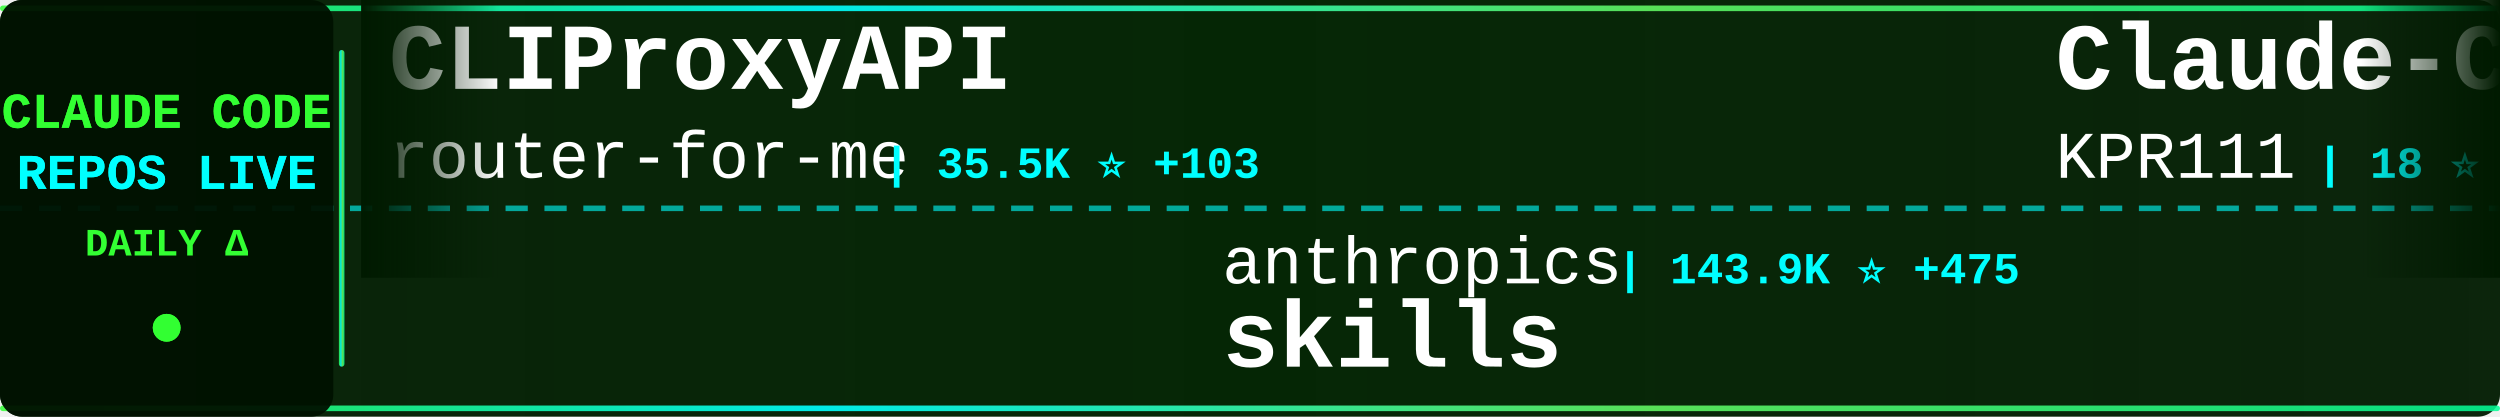
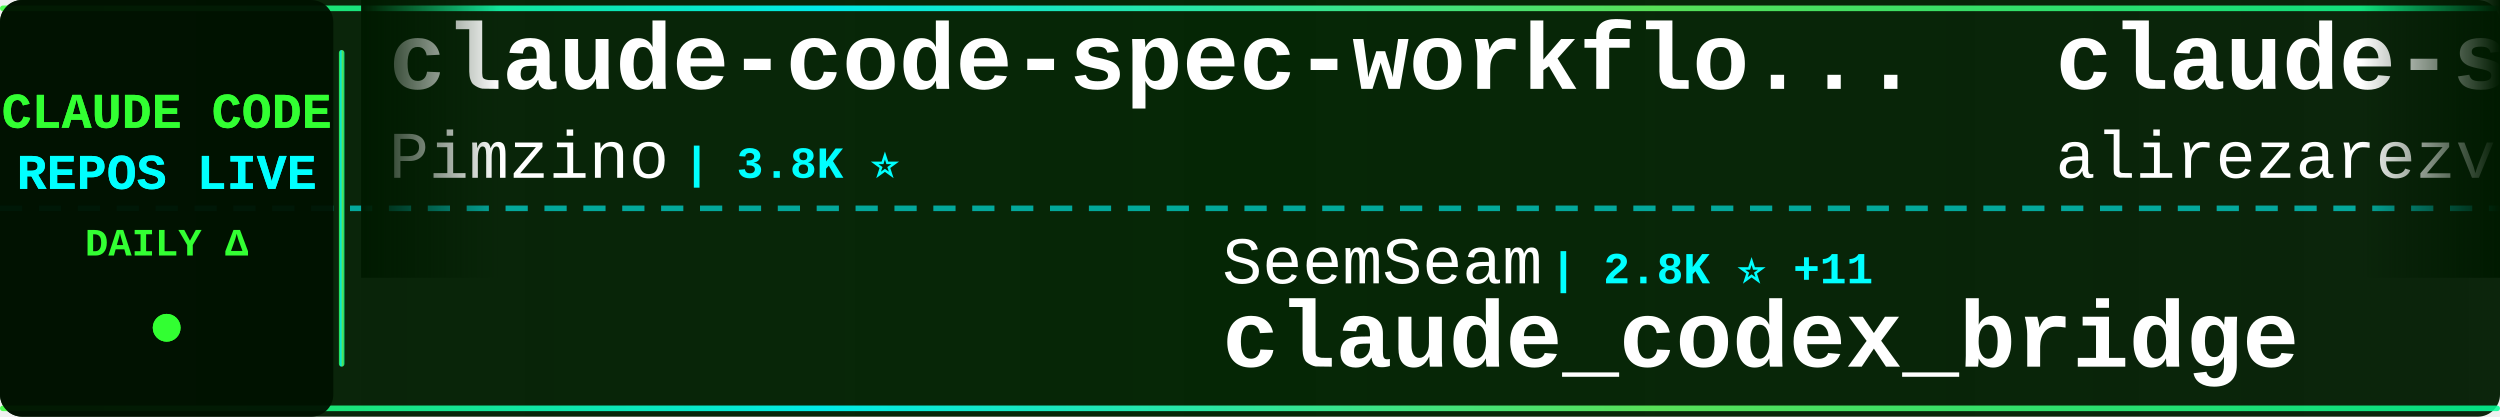
<svg xmlns="http://www.w3.org/2000/svg" width="900" height="150">
  <defs>
    <linearGradient id="tickerBg" x1="0%" y1="0%" x2="100%" y2="0%">
      <stop offset="0%" style="stop-color:#001a00;stop-opacity:0.95" />
      <stop offset="50%" style="stop-color:#002200;stop-opacity:0.98" />
      <stop offset="100%" style="stop-color:#001a00;stop-opacity:0.95" />
    </linearGradient>
    <linearGradient id="borderGrad" x1="0%" y1="0%" x2="100%" y2="0%">
      <stop offset="0%" style="stop-color:#33ff33;stop-opacity:0.85">
        <animate attributeName="stop-opacity" values="0.85;1;0.85" dur="2s" repeatCount="indefinite" />
      </stop>
      <stop offset="33%" style="stop-color:#00ffff;stop-opacity:0.9">
        <animate attributeName="stop-opacity" values="0.9;1;0.9" dur="2.2s" repeatCount="indefinite" />
      </stop>
      <stop offset="66%" style="stop-color:#66ff66;stop-opacity:0.85">
        <animate attributeName="stop-opacity" values="0.85;1;0.85" dur="1.8s" repeatCount="indefinite" />
      </stop>
      <stop offset="100%" style="stop-color:#00ff99;stop-opacity:0.85">
        <animate attributeName="stop-opacity" values="0.85;1;0.85" dur="2s" repeatCount="indefinite" />
      </stop>
    </linearGradient>
    <filter id="textGlow">
      <feGaussianBlur stdDeviation="0.1" result="coloredBlur" />
      <feMerge>
        <feMergeNode in="coloredBlur" />
        <feMergeNode in="SourceGraphic" />
      </feMerge>
    </filter>
    <filter id="metricGlow">
      <feGaussianBlur stdDeviation="0.2" result="coloredBlur" />
      <feMerge>
        <feMergeNode in="coloredBlur" />
        <feMergeNode in="SourceGraphic" />
      </feMerge>
    </filter>
    <linearGradient id="leftFade" x1="0%" y1="0%" x2="100%" y2="0%">
      <stop offset="0%" style="stop-color:#001a00;stop-opacity:1" />
      <stop offset="100%" style="stop-color:#001a00;stop-opacity:0" />
    </linearGradient>
    <linearGradient id="rightFade" x1="0%" y1="0%" x2="100%" y2="0%">
      <stop offset="0%" style="stop-color:#001a00;stop-opacity:0" />
      <stop offset="100%" style="stop-color:#001a00;stop-opacity:1" />
    </linearGradient>
  </defs>
  <rect width="900" height="150" fill="url(#tickerBg)" rx="8" />
  <rect x="0" y="2" width="900" height="2" fill="url(#borderGrad)" rx="1" />
  <rect x="0" y="146" width="900" height="2" fill="url(#borderGrad)" rx="1" />
  <line x1="0" y1="75" x2="900" y2="75" stroke="#00ffff" stroke-width="2" stroke-dasharray="8 6" opacity="0.6" />
  <rect x="0" y="0" width="120" height="150" fill="#001100" opacity="0.95" rx="8" />
  <text x="60" y="46" font-family="'Courier New', monospace" font-size="18" font-weight="bold" fill="#33ff33" text-anchor="middle" filter="url(#textGlow)">
    CLAUDE CODE
  </text>
  <text x="60" y="68" font-family="'Courier New', monospace" font-size="18" font-weight="bold" fill="#00ffff" text-anchor="middle" filter="url(#textGlow)">
    REPOS LIVE
  </text>
  <text x="60" y="92" font-family="'Courier New', monospace" font-size="14" font-weight="bold" fill="#33ff33" text-anchor="middle">
    DAILY Δ
  </text>
  <circle cx="60" cy="118" r="5" fill="#33ff33" filter="url(#metricGlow)">
    <animate attributeName="r" values="4;6;4" dur="1.5s" repeatCount="indefinite" />
    <animate attributeName="opacity" values="0.6;1;0.6" dur="1.5s" repeatCount="indefinite" />
  </circle>
  <rect x="122" y="18" width="2" height="114" fill="url(#borderGrad)" rx="1" />
  <clipPath id="tickerClip">
    <rect x="130" y="0" width="770" height="150" />
  </clipPath>
  <g clip-path="url(#tickerClip)">
    <g id="tickerItems">
      <animateTransform attributeName="transform" attributeType="XML" type="translate" from="0 0" to="-3000 0" dur="54s" repeatCount="indefinite" />
      <g transform="translate(0, 0)">
-         <text x="140" y="32" font-family="'Courier New', monospace" font-size="34" font-weight="bold" fill="#ffffff">CLIProxyAPI</text>
-         <text x="140" y="64" font-family="'Courier New', monospace" font-size="24" font-weight="normal" fill="#ffffff" opacity="1.0">router-for-me</text>
-         <text x="318" y="64" font-family="'Courier New', monospace" font-size="16" font-weight="bold" fill="#00ffff"> | 35.5K ⭐ +103</text>
+         <text x="140" y="32" font-family="'Courier New', monospace" font-size="34" font-weight="bold" fill="#ffffff">claude-code-spec-workflo...</text>
+         <text x="140" y="64" font-family="'Courier New', monospace" font-size="24" font-weight="normal" fill="#ffffff" opacity="1.0">Pimzino</text>
+         <text x="246" y="64" font-family="'Courier New', monospace" font-size="16" font-weight="bold" fill="#00ffff"> | 3.8K ⭐</text>
      </g>
      <g transform="translate(300, 0)">
-         <text x="140" y="102" font-family="'Courier New', monospace" font-size="24" font-weight="normal" fill="#ffffff" opacity="1.0">anthropics</text>
-         <text x="282" y="102" font-family="'Courier New', monospace" font-size="16" font-weight="bold" fill="#00ffff"> | 143.9K ⭐ +475</text>
-         <text x="140" y="132" font-family="'Courier New', monospace" font-size="34" font-weight="bold" fill="#ffffff">skills</text>
+         <text x="140" y="102" font-family="'Courier New', monospace" font-size="24" font-weight="normal" fill="#ffffff" opacity="1.0">SeemSeam</text>
+         <text x="258" y="102" font-family="'Courier New', monospace" font-size="16" font-weight="bold" fill="#00ffff"> | 2.8K ⭐ +11</text>
+         <text x="140" y="132" font-family="'Courier New', monospace" font-size="34" font-weight="bold" fill="#ffffff">claude_codex_bridge</text>
      </g>
      <g transform="translate(600, 0)">
+         <text x="140" y="32" font-family="'Courier New', monospace" font-size="34" font-weight="bold" fill="#ffffff">claude-skills</text>
+         <text x="140" y="64" font-family="'Courier New', monospace" font-size="24" font-weight="normal" fill="#ffffff" opacity="1.0">alirezarezvani</text>
+         <text x="330" y="64" font-family="'Courier New', monospace" font-size="16" font-weight="bold" fill="#00ffff"> | 16.6K ⭐ +96</text>
+       </g>
+       <g transform="translate(900, 0)">
+         <text x="140" y="102" font-family="'Courier New', monospace" font-size="24" font-weight="normal" fill="#ffffff" opacity="1.0">Maciek-roboblog</text>
+         <text x="342" y="102" font-family="'Courier New', monospace" font-size="16" font-weight="bold" fill="#00ffff"> | 8.1K ⭐ +5</text>
+         <text x="140" y="132" font-family="'Courier New', monospace" font-size="34" font-weight="bold" fill="#ffffff">Claude-Code-Usage-Monito...</text>
+       </g>
+       <g transform="translate(1200, 0)">
+         <text x="140" y="32" font-family="'Courier New', monospace" font-size="34" font-weight="bold" fill="#ffffff">claude-code-ultimate-gui...</text>
+         <text x="140" y="64" font-family="'Courier New', monospace" font-size="24" font-weight="normal" fill="#ffffff" opacity="1.0">FlorianBruniaux</text>
+         <text x="342" y="64" font-family="'Courier New', monospace" font-size="16" font-weight="bold" fill="#00ffff"> | 4.6K ⭐ +16</text>
+       </g>
+       <g transform="translate(1500, 0)">
+         <text x="140" y="102" font-family="'Courier New', monospace" font-size="24" font-weight="normal" fill="#ffffff" opacity="1.0">darcyegb</text>
+         <text x="258" y="102" font-family="'Courier New', monospace" font-size="16" font-weight="bold" fill="#00ffff"> | 707 ⭐ +2</text>
+         <text x="140" y="132" font-family="'Courier New', monospace" font-size="34" font-weight="bold" fill="#ffffff">ClaudeCodeAgents</text>
+       </g>
+       <g transform="translate(1800, 0)">
+         <text x="140" y="32" font-family="'Courier New', monospace" font-size="34" font-weight="bold" fill="#ffffff">claude-code-local</text>
+         <text x="140" y="64" font-family="'Courier New', monospace" font-size="24" font-weight="normal" fill="#ffffff" opacity="1.0">nicedreamzapp</text>
+         <text x="318" y="64" font-family="'Courier New', monospace" font-size="16" font-weight="bold" fill="#00ffff"> | 2.7K ⭐ +3</text>
+       </g>
+       <g transform="translate(2100, 0)">
+         <text x="140" y="102" font-family="'Courier New', monospace" font-size="24" font-weight="normal" fill="#ffffff" opacity="1.0">Piebald-AI</text>
+         <text x="282" y="102" font-family="'Courier New', monospace" font-size="16" font-weight="bold" fill="#00ffff"> | 10.6K ⭐ +26</text>
+         <text x="140" y="132" font-family="'Courier New', monospace" font-size="34" font-weight="bold" fill="#ffffff">claude-code-system-promp...</text>
+       </g>
+       <g transform="translate(2400, 0)">
        <text x="140" y="32" font-family="'Courier New', monospace" font-size="34" font-weight="bold" fill="#ffffff">Claude-Code</text>
        <text x="140" y="64" font-family="'Courier New', monospace" font-size="24" font-weight="normal" fill="#ffffff" opacity="1.0">KPR111</text>
        <text x="234" y="64" font-family="'Courier New', monospace" font-size="16" font-weight="bold" fill="#00ffff"> | 18 ⭐</text>
      </g>
-       <g transform="translate(900, 0)">
-         <text x="140" y="102" font-family="'Courier New', monospace" font-size="24" font-weight="normal" fill="#ffffff" opacity="1.0">ponponon</text>
-         <text x="258" y="102" font-family="'Courier New', monospace" font-size="16" font-weight="bold" fill="#00ffff"> | 2.3K ⭐ +3</text>
-         <text x="140" y="132" font-family="'Courier New', monospace" font-size="34" font-weight="bold" fill="#ffffff">claude_code_src</text>
+       <g transform="translate(2700, 0)">
+         <text x="140" y="102" font-family="'Courier New', monospace" font-size="24" font-weight="normal" fill="#ffffff" opacity="1.0">wanshuiyin</text>
+         <text x="282" y="102" font-family="'Courier New', monospace" font-size="16" font-weight="bold" fill="#00ffff"> | 11.0K ⭐ +54</text>
+         <text x="140" y="132" font-family="'Courier New', monospace" font-size="34" font-weight="bold" fill="#ffffff">Auto-claude-code-researc...</text>
      </g>
-       <g transform="translate(1200, 0)">
-         <text x="140" y="32" font-family="'Courier New', monospace" font-size="34" font-weight="bold" fill="#ffffff">oh-my-claudecode</text>
-         <text x="140" y="64" font-family="'Courier New', monospace" font-size="24" font-weight="normal" fill="#ffffff" opacity="1.0">Yeachan-Heo</text>
-         <text x="294" y="64" font-family="'Courier New', monospace" font-size="16" font-weight="bold" fill="#00ffff"> | 35.4K ⭐ +74</text>
+       <g transform="translate(3000, 0)">
+         <text x="140" y="32" font-family="'Courier New', monospace" font-size="34" font-weight="bold" fill="#ffffff">claude-code-spec-workflo...</text>
+         <text x="140" y="64" font-family="'Courier New', monospace" font-size="24" font-weight="normal" fill="#ffffff" opacity="1.0">Pimzino</text>
+         <text x="246" y="64" font-family="'Courier New', monospace" font-size="16" font-weight="bold" fill="#00ffff"> | 3.8K ⭐</text>
      </g>
-       <g transform="translate(1500, 0)">
-         <text x="140" y="102" font-family="'Courier New', monospace" font-size="24" font-weight="normal" fill="#ffffff" opacity="1.0">FlorianBruniaux</text>
-         <text x="342" y="102" font-family="'Courier New', monospace" font-size="16" font-weight="bold" fill="#00ffff"> | 4.6K ⭐ +18</text>
-         <text x="140" y="132" font-family="'Courier New', monospace" font-size="34" font-weight="bold" fill="#ffffff">claude-code-ultimate-gui...</text>
+       <g transform="translate(3300, 0)">
+         <text x="140" y="102" font-family="'Courier New', monospace" font-size="24" font-weight="normal" fill="#ffffff" opacity="1.0">SeemSeam</text>
+         <text x="258" y="102" font-family="'Courier New', monospace" font-size="16" font-weight="bold" fill="#00ffff"> | 2.8K ⭐ +11</text>
+         <text x="140" y="132" font-family="'Courier New', monospace" font-size="34" font-weight="bold" fill="#ffffff">claude_codex_bridge</text>
      </g>
-       <g transform="translate(1800, 0)">
-         <text x="140" y="32" font-family="'Courier New', monospace" font-size="34" font-weight="bold" fill="#ffffff">claude-code-pm-course</text>
-         <text x="140" y="64" font-family="'Courier New', monospace" font-size="24" font-weight="normal" fill="#ffffff" opacity="1.0">carlvellotti</text>
-         <text x="306" y="64" font-family="'Courier New', monospace" font-size="16" font-weight="bold" fill="#00ffff"> | 2.1K ⭐ +1</text>
+       <g transform="translate(3600, 0)">
+         <text x="140" y="32" font-family="'Courier New', monospace" font-size="34" font-weight="bold" fill="#ffffff">claude-skills</text>
+         <text x="140" y="64" font-family="'Courier New', monospace" font-size="24" font-weight="normal" fill="#ffffff" opacity="1.0">alirezarezvani</text>
+         <text x="330" y="64" font-family="'Courier New', monospace" font-size="16" font-weight="bold" fill="#00ffff"> | 16.6K ⭐ +96</text>
      </g>
-       <g transform="translate(2100, 0)">
-         <text x="140" y="102" font-family="'Courier New', monospace" font-size="24" font-weight="normal" fill="#ffffff" opacity="1.0">luyao618</text>
-         <text x="258" y="102" font-family="'Courier New', monospace" font-size="16" font-weight="bold" fill="#00ffff"> | 1.5K ⭐ +2</text>
-         <text x="140" y="132" font-family="'Courier New', monospace" font-size="34" font-weight="bold" fill="#ffffff">Claude-Code-Source-Study</text>
-       </g>
-       <g transform="translate(2400, 0)">
-         <text x="140" y="32" font-family="'Courier New', monospace" font-size="34" font-weight="bold" fill="#ffffff">claude-code-prompts</text>
-         <text x="140" y="64" font-family="'Courier New', monospace" font-size="24" font-weight="normal" fill="#ffffff" opacity="1.0">repowise-dev</text>
-         <text x="306" y="64" font-family="'Courier New', monospace" font-size="16" font-weight="bold" fill="#00ffff"> | 1.1K ⭐ +1</text>
-       </g>
-       <g transform="translate(2700, 0)">
+       <g transform="translate(3900, 0)">
        <text x="140" y="102" font-family="'Courier New', monospace" font-size="24" font-weight="normal" fill="#ffffff" opacity="1.0">Maciek-roboblog</text>
        <text x="342" y="102" font-family="'Courier New', monospace" font-size="16" font-weight="bold" fill="#00ffff"> | 8.1K ⭐ +5</text>
        <text x="140" y="132" font-family="'Courier New', monospace" font-size="34" font-weight="bold" fill="#ffffff">Claude-Code-Usage-Monito...</text>
-       </g>
-       <g transform="translate(3000, 0)">
-         <text x="140" y="32" font-family="'Courier New', monospace" font-size="34" font-weight="bold" fill="#ffffff">CLIProxyAPI</text>
-         <text x="140" y="64" font-family="'Courier New', monospace" font-size="24" font-weight="normal" fill="#ffffff" opacity="1.0">router-for-me</text>
-         <text x="318" y="64" font-family="'Courier New', monospace" font-size="16" font-weight="bold" fill="#00ffff"> | 35.5K ⭐ +103</text>
-       </g>
-       <g transform="translate(3300, 0)">
-         <text x="140" y="102" font-family="'Courier New', monospace" font-size="24" font-weight="normal" fill="#ffffff" opacity="1.0">anthropics</text>
-         <text x="282" y="102" font-family="'Courier New', monospace" font-size="16" font-weight="bold" fill="#00ffff"> | 143.9K ⭐ +475</text>
-         <text x="140" y="132" font-family="'Courier New', monospace" font-size="34" font-weight="bold" fill="#ffffff">skills</text>
-       </g>
-       <g transform="translate(3600, 0)">
-         <text x="140" y="32" font-family="'Courier New', monospace" font-size="34" font-weight="bold" fill="#ffffff">Claude-Code</text>
-         <text x="140" y="64" font-family="'Courier New', monospace" font-size="24" font-weight="normal" fill="#ffffff" opacity="1.0">KPR111</text>
-         <text x="234" y="64" font-family="'Courier New', monospace" font-size="16" font-weight="bold" fill="#00ffff"> | 18 ⭐</text>
-       </g>
-       <g transform="translate(3900, 0)">
-         <text x="140" y="102" font-family="'Courier New', monospace" font-size="24" font-weight="normal" fill="#ffffff" opacity="1.0">ponponon</text>
-         <text x="258" y="102" font-family="'Courier New', monospace" font-size="16" font-weight="bold" fill="#00ffff"> | 2.3K ⭐ +3</text>
-         <text x="140" y="132" font-family="'Courier New', monospace" font-size="34" font-weight="bold" fill="#ffffff">claude_code_src</text>
      </g>
    </g>
  </g>
  <rect x="130" y="0" width="50" height="100" fill="url(#leftFade)" />
  <rect x="850" y="0" width="50" height="100" fill="url(#rightFade)" />
</svg>
